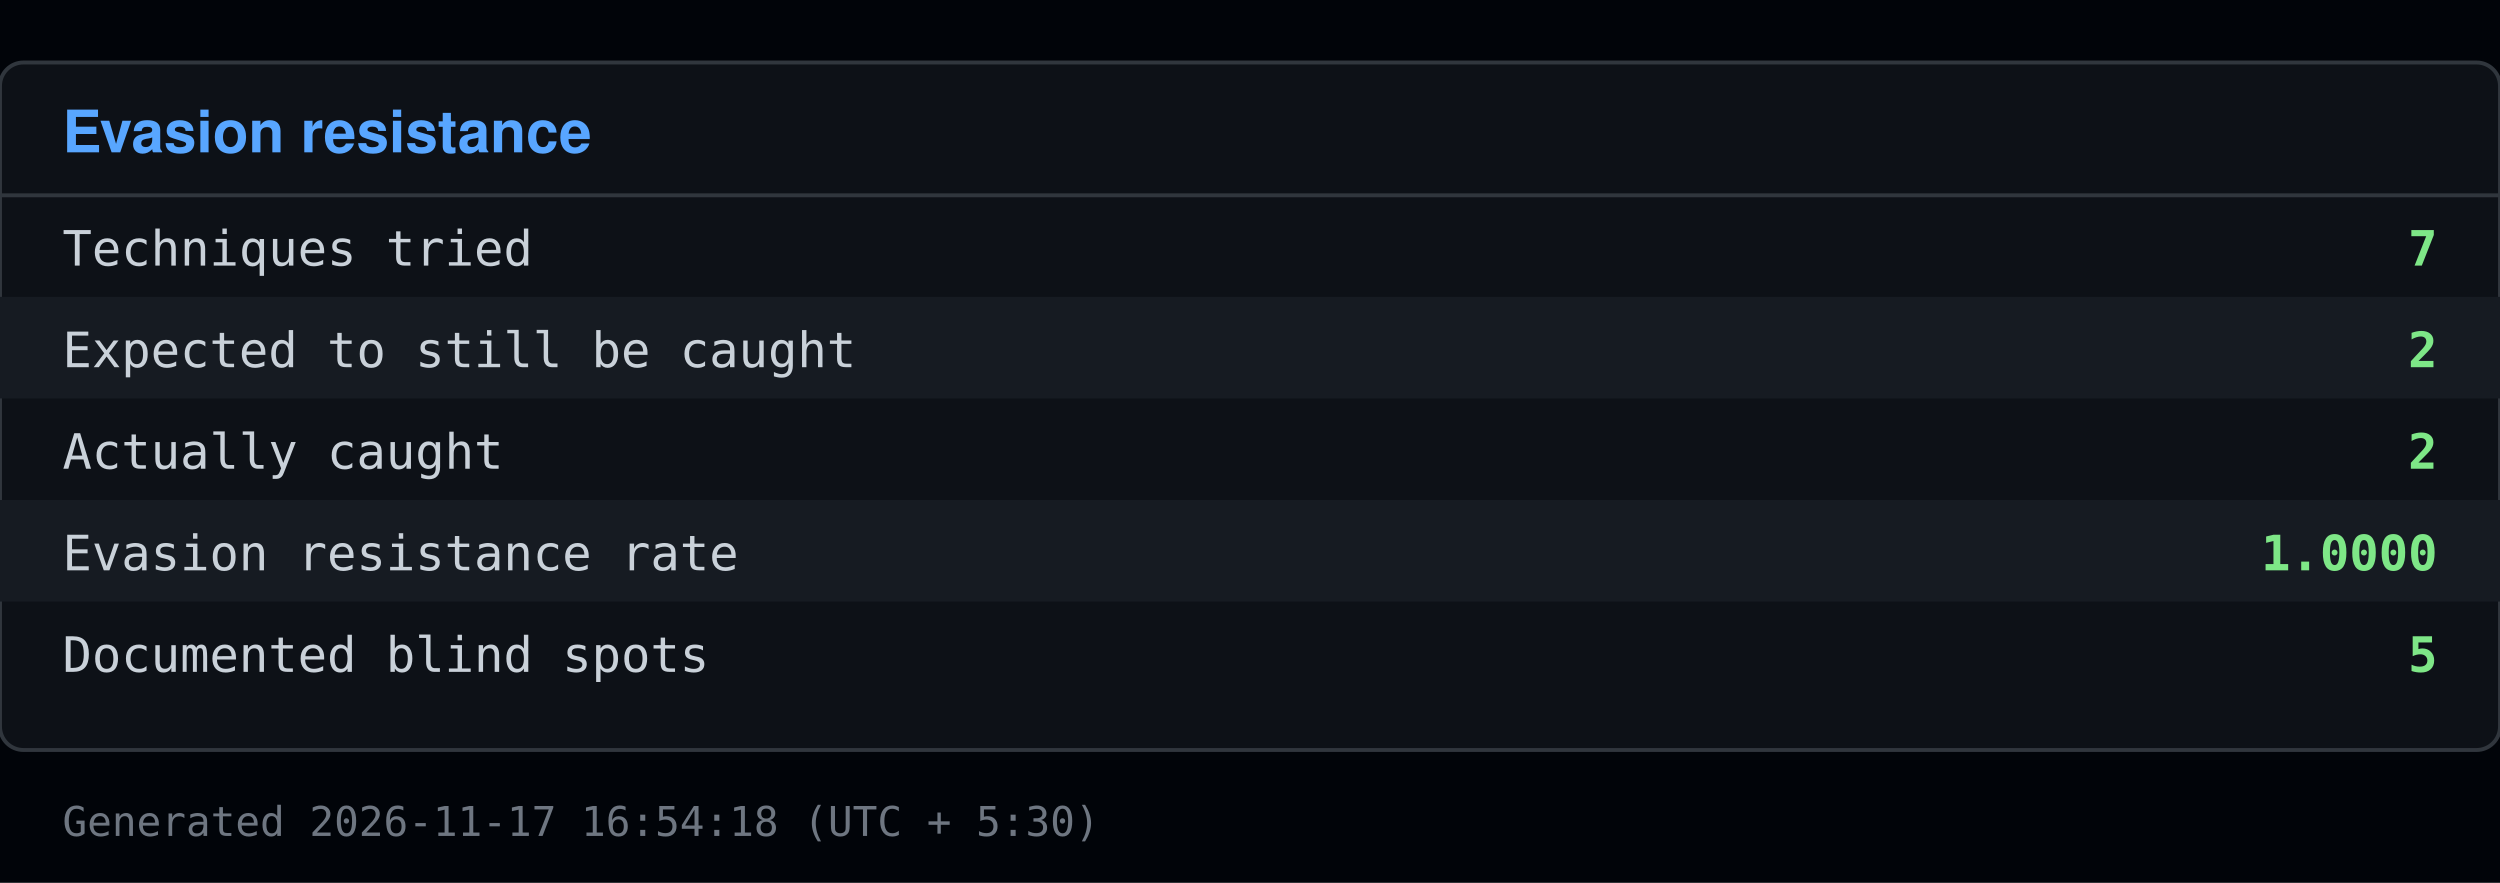
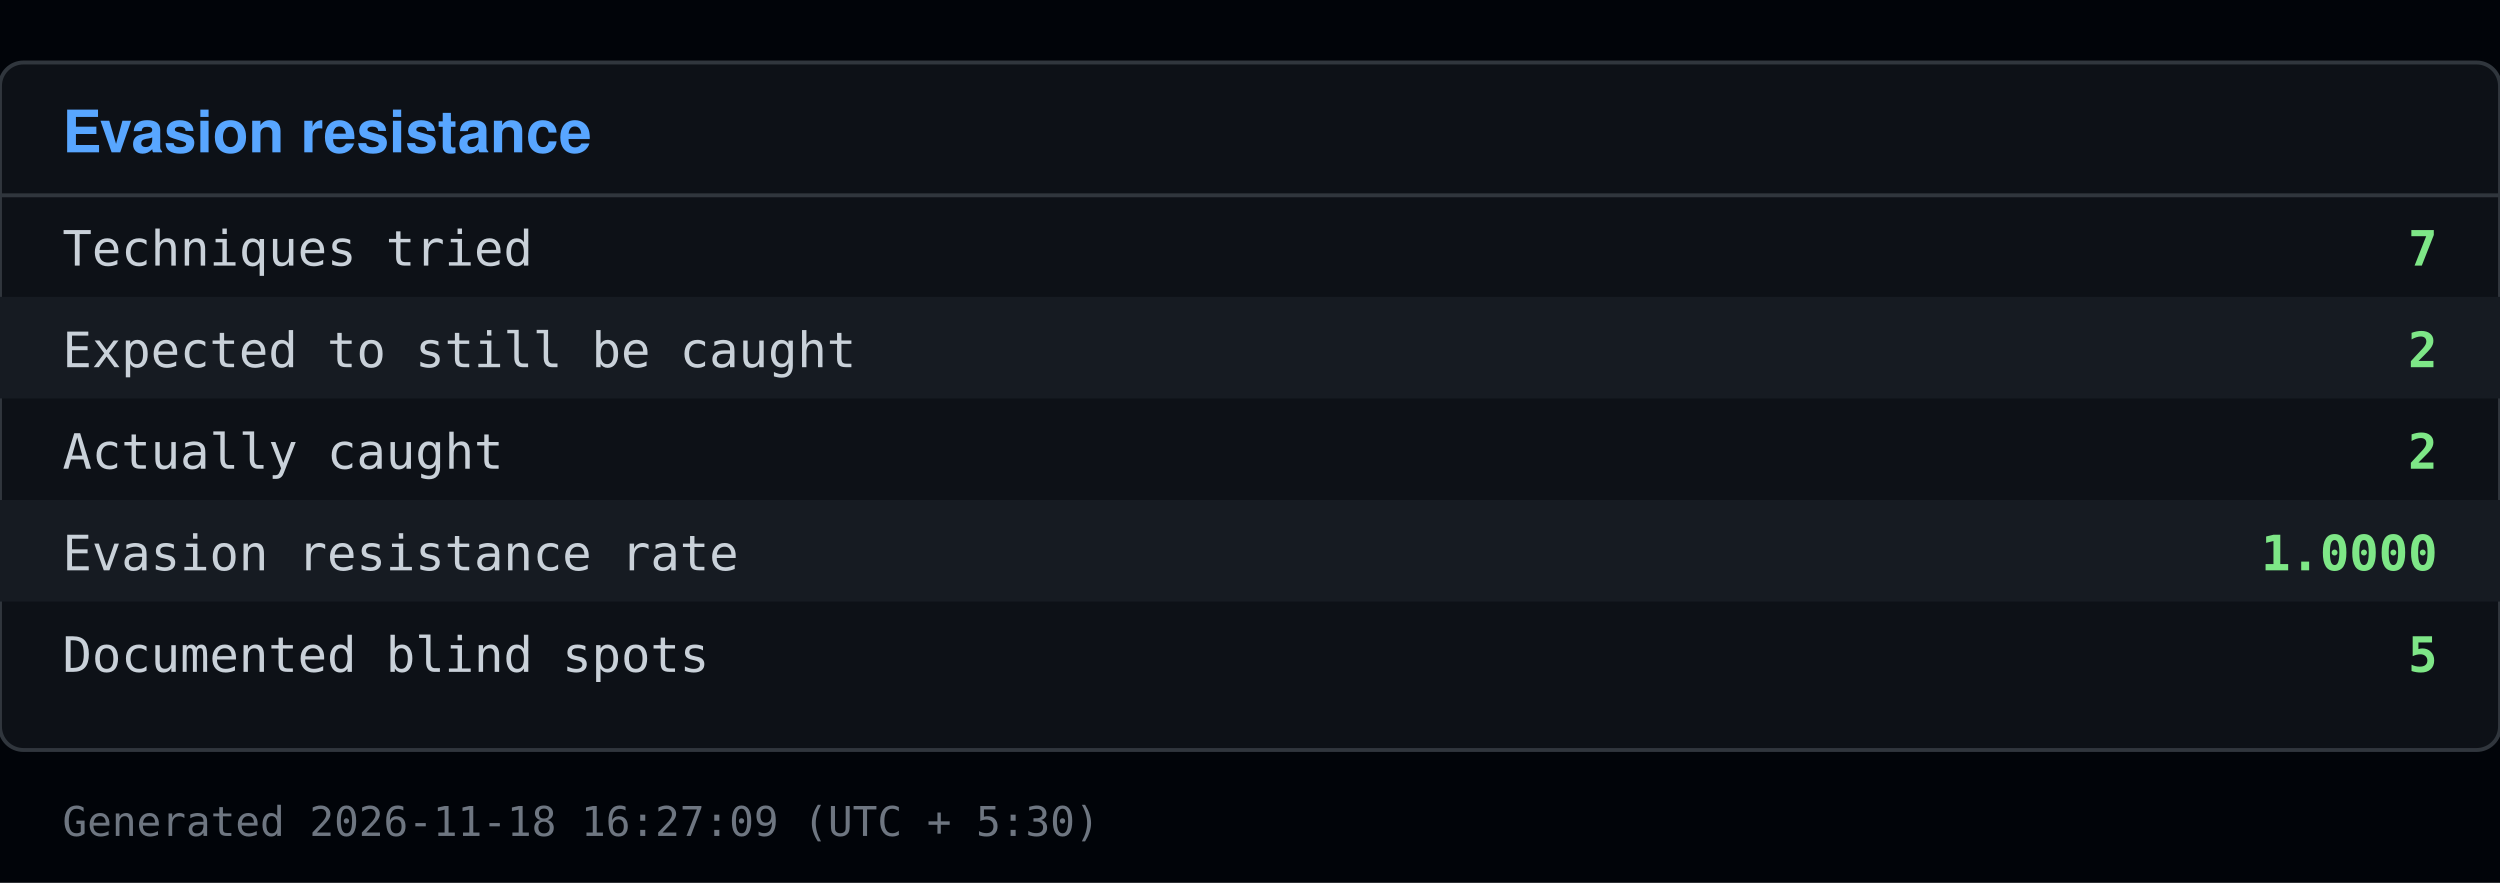
<svg xmlns="http://www.w3.org/2000/svg" viewBox="0 0 640 226" width="640" height="226">
  <rect x="0" y="0" width="640" height="226" fill="#010409" />
  <rect x="0" y="16" width="640" height="176" fill="#0d1117" stroke="#30363d" rx="6" />
  <text x="16" y="39" font-family="Segoe UI, Helvetica, Arial, sans-serif" font-size="15" font-weight="600" fill="#58a6ff">Evasion resistance</text>
  <line x1="0" y1="50" x2="640" y2="50" stroke="#30363d" />
  <text x="16" y="68" font-family="Consolas, Menlo, monospace" font-size="12.5" fill="#c9d1d9">Techniques tried</text>
  <text x="624" y="68" font-family="Consolas, Menlo, monospace" font-size="12.5" fill="#7ee787" text-anchor="end" font-weight="600">7</text>
  <rect x="0" y="76" width="640" height="26" fill="#161b22" />
  <text x="16" y="94" font-family="Consolas, Menlo, monospace" font-size="12.5" fill="#c9d1d9">Expected to still be caught</text>
  <text x="624" y="94" font-family="Consolas, Menlo, monospace" font-size="12.5" fill="#7ee787" text-anchor="end" font-weight="600">2</text>
  <text x="16" y="120" font-family="Consolas, Menlo, monospace" font-size="12.5" fill="#c9d1d9">Actually caught</text>
  <text x="624" y="120" font-family="Consolas, Menlo, monospace" font-size="12.5" fill="#7ee787" text-anchor="end" font-weight="600">2</text>
  <rect x="0" y="128" width="640" height="26" fill="#161b22" />
  <text x="16" y="146" font-family="Consolas, Menlo, monospace" font-size="12.5" fill="#c9d1d9">Evasion resistance rate</text>
  <text x="624" y="146" font-family="Consolas, Menlo, monospace" font-size="12.5" fill="#7ee787" text-anchor="end" font-weight="600">1.0000</text>
  <text x="16" y="172" font-family="Consolas, Menlo, monospace" font-size="12.5" fill="#c9d1d9">Documented blind spots</text>
  <text x="624" y="172" font-family="Consolas, Menlo, monospace" font-size="12.5" fill="#7ee787" text-anchor="end" font-weight="600">5</text>
-   <text x="16" y="214" font-family="Consolas, Menlo, monospace" font-size="10.5" fill="#6e7681">Generated 2026-11-17 16:54:18 (UTC + 5:30)</text>
+   <text x="16" y="214" font-family="Consolas, Menlo, monospace" font-size="10.5" fill="#6e7681">Generated 2026-11-18 16:27:09 (UTC + 5:30)</text>
</svg>
